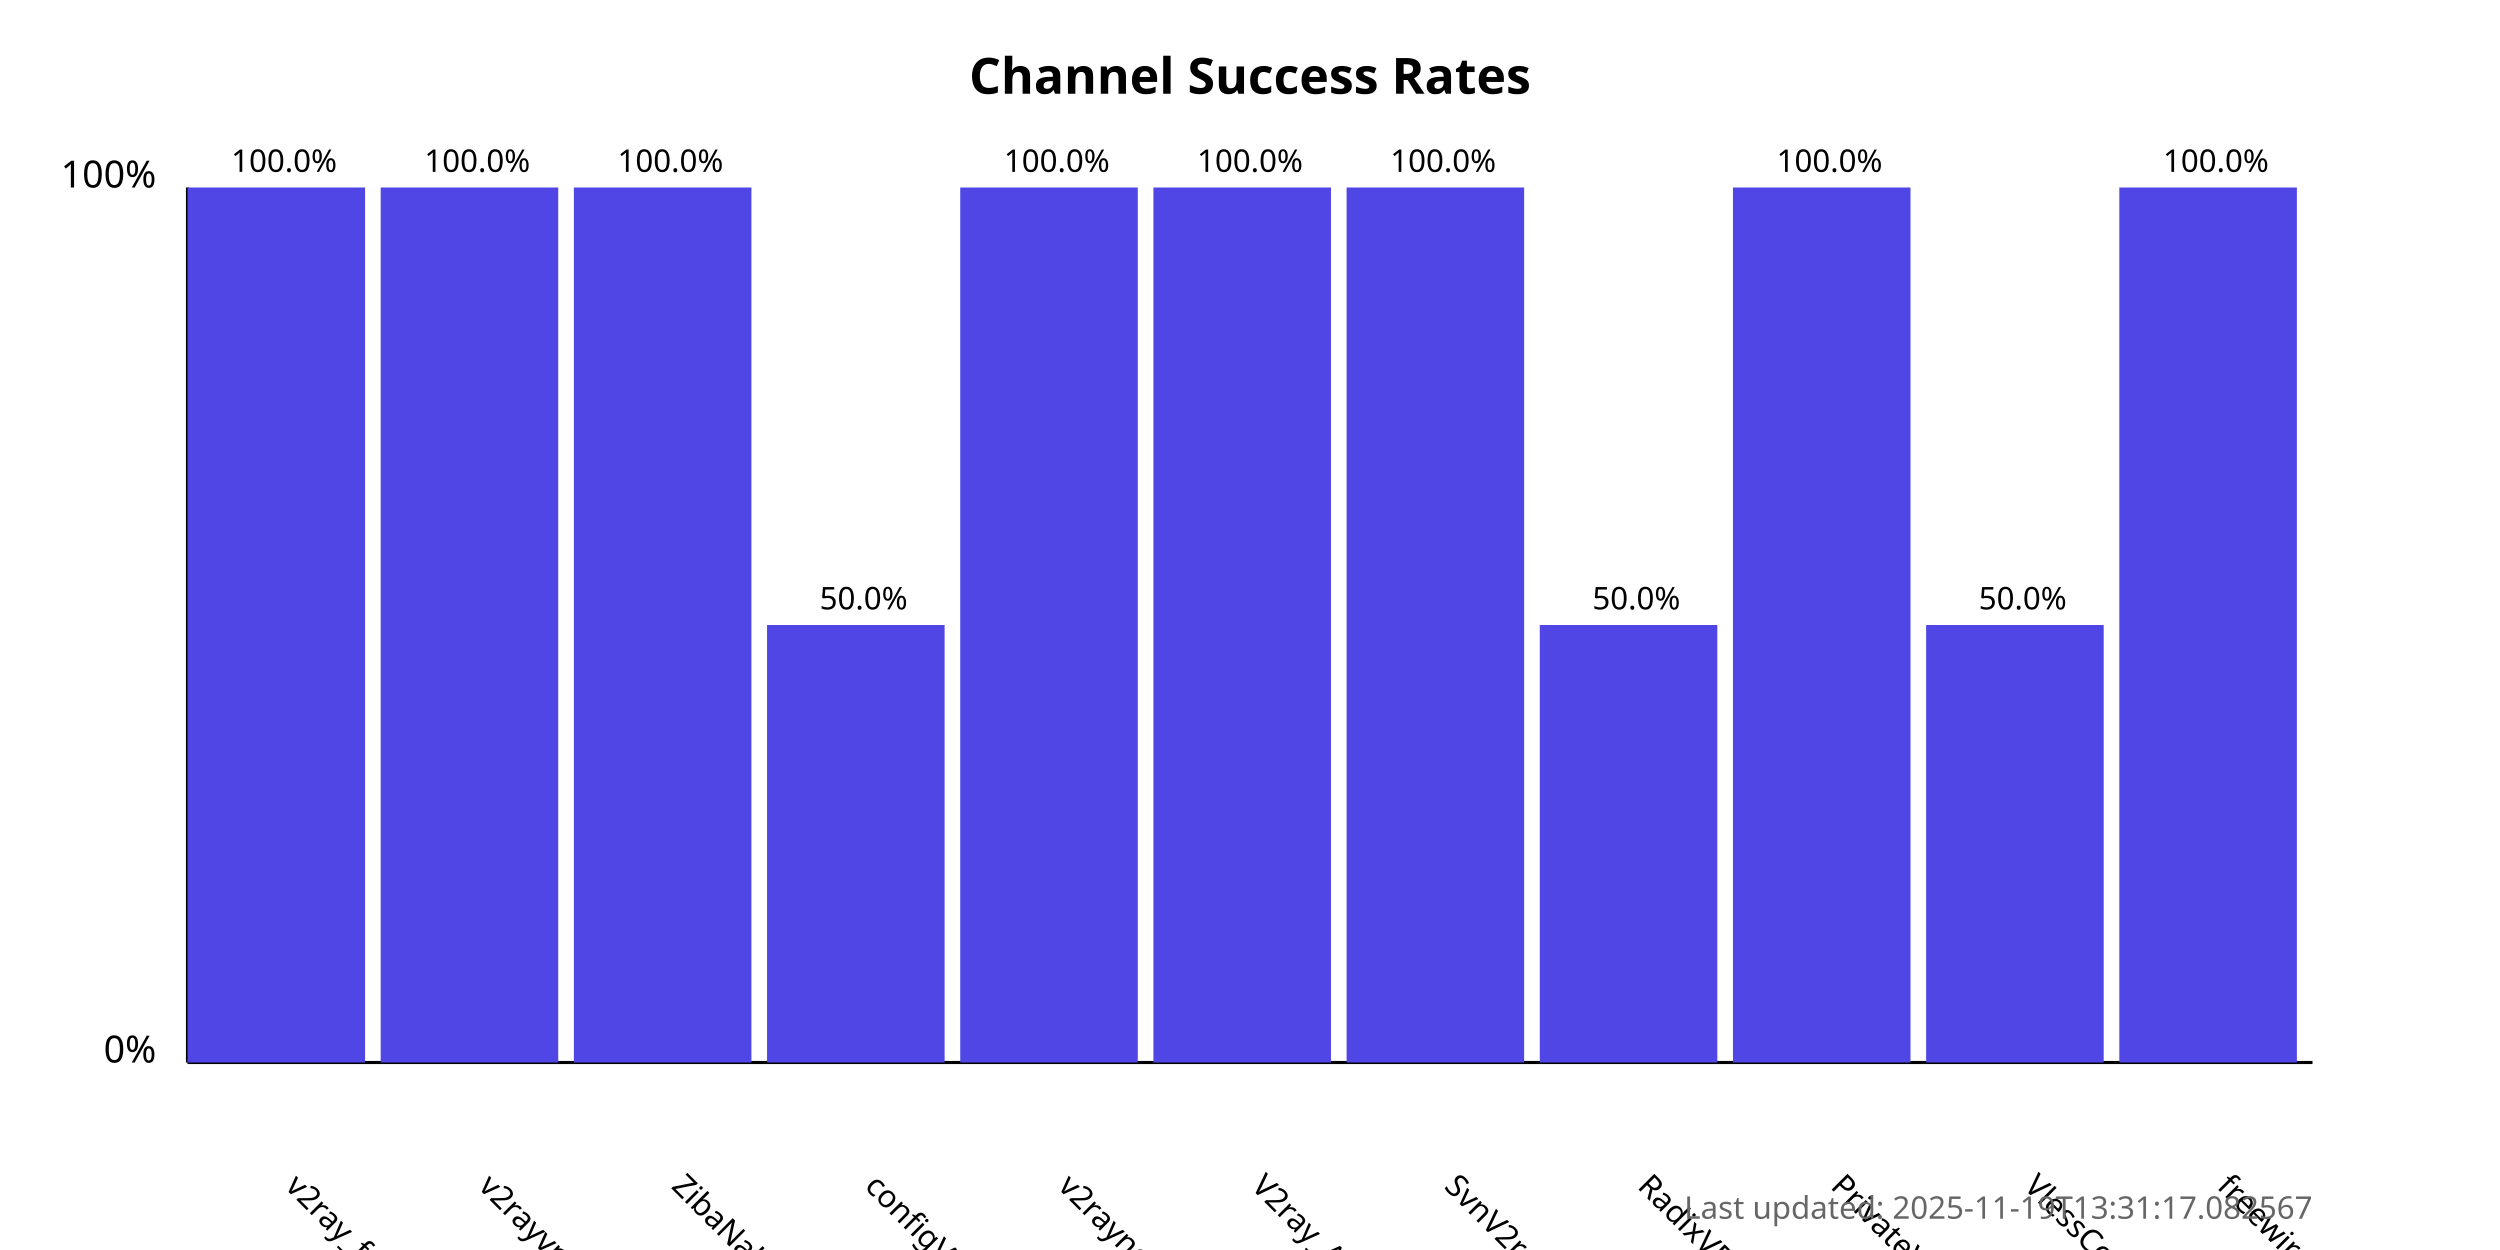
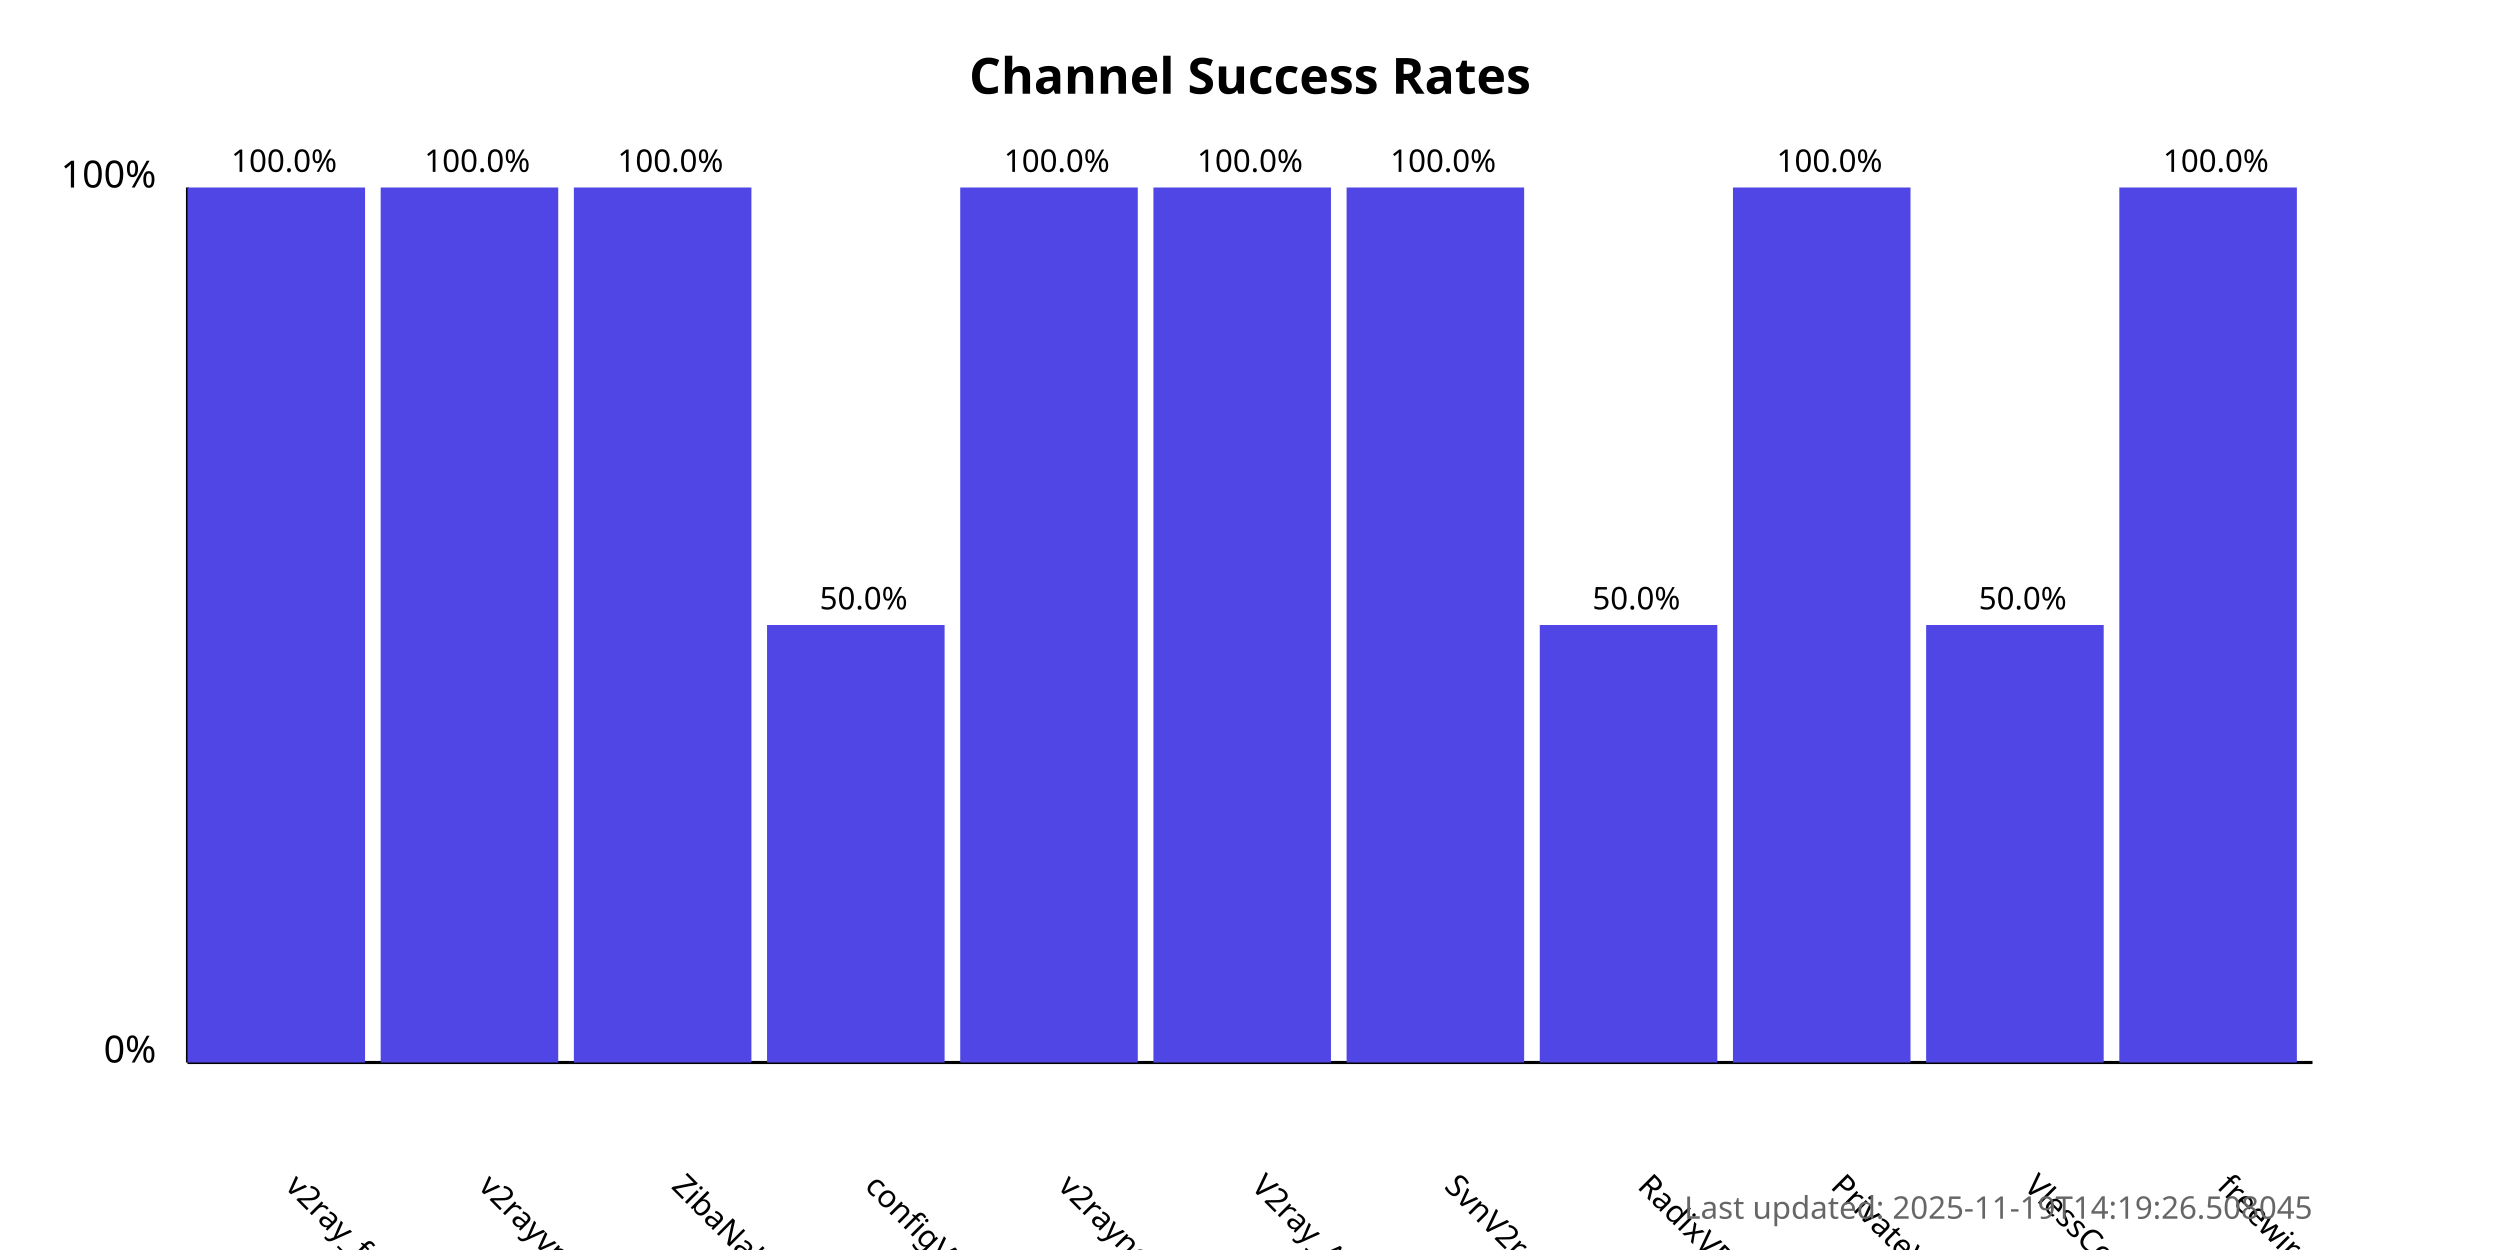
<svg xmlns="http://www.w3.org/2000/svg" width="800" height="400">
  <style>
            .chart-title { font: bold 16px sans-serif; }
            .axis-label { font: 12px sans-serif; }
            .tick-label { font: 10px sans-serif; }
            .bar { fill: #4f46e5; }
            .bar:hover { fill: #6366f1; }
            .timestamp { font: 10px sans-serif; fill: #666; }
        </style>
  <text x="400.0" y="30" text-anchor="middle" class="chart-title">
            Channel Success Rates
        </text>
  <line x1="60" y1="340" x2="60" y2="60" stroke="black" stroke-width="1" />
  <line x1="60" y1="340" x2="740" y2="340" stroke="black" stroke-width="1" />
  <text x="50" y="340" text-anchor="end" class="axis-label">0%</text>
  <text x="50" y="60" text-anchor="end" class="axis-label">100%</text>
  <g>
    <rect x="60" y="60.0" width="56.818" height="280.0" class="bar" />
    <text x="90.909" y="380" transform="rotate(45, 90.90909, 380)" text-anchor="start" class="tick-label">
                v2ray_free_conf
            </text>
    <text x="90.909" y="55.0" text-anchor="middle" class="tick-label">
                100.0%
            </text>
  </g>
  <g>
    <rect x="121.818" y="60.0" width="56.818" height="280.0" class="bar" />
    <text x="152.727" y="380" transform="rotate(45, 152.7273, 380)" text-anchor="start" class="tick-label">
                v2rayvpno
            </text>
    <text x="152.727" y="55.0" text-anchor="middle" class="tick-label">
                100.0%
            </text>
  </g>
  <g>
    <rect x="183.636" y="60.0" width="56.818" height="280.0" class="bar" />
    <text x="214.545" y="380" transform="rotate(45, 214.5455, 380)" text-anchor="start" class="tick-label">
                ZibaNabz
            </text>
    <text x="214.545" y="55.0" text-anchor="middle" class="tick-label">
                100.0%
            </text>
  </g>
  <g>
    <rect x="245.455" y="200.0" width="56.818" height="140.0" class="bar" />
    <text x="276.364" y="380" transform="rotate(45, 276.3636, 380)" text-anchor="start" class="tick-label">
                configV2rayForFree
            </text>
    <text x="276.364" y="195.0" text-anchor="middle" class="tick-label">
                50.0%
            </text>
  </g>
  <g>
    <rect x="307.273" y="60.0" width="56.818" height="280.0" class="bar" />
    <text x="338.182" y="380" transform="rotate(45, 338.1818, 380)" text-anchor="start" class="tick-label">
                v2rayngvpn
            </text>
    <text x="338.182" y="55.0" text-anchor="middle" class="tick-label">
                100.0%
            </text>
  </g>
  <g>
    <rect x="369.091" y="60.0" width="56.818" height="280.0" class="bar" />
    <text x="400.0" y="380" transform="rotate(45, 400.0, 380)" text-anchor="start" class="tick-label">
                V2ray_Alpha
            </text>
    <text x="400.0" y="55.0" text-anchor="middle" class="tick-label">
                100.0%
            </text>
  </g>
  <g>
    <rect x="430.909" y="60.0" width="56.818" height="280.0" class="bar" />
    <text x="461.818" y="380" transform="rotate(45, 461.8182, 380)" text-anchor="start" class="tick-label">
                SvnV2ray
            </text>
    <text x="461.818" y="55.0" text-anchor="middle" class="tick-label">
                100.0%
            </text>
  </g>
  <g>
    <rect x="492.727" y="200.0" width="56.818" height="140.0" class="bar" />
    <text x="523.636" y="380" transform="rotate(45, 523.6364, 380)" text-anchor="start" class="tick-label">
                RadixVPN
            </text>
    <text x="523.636" y="195.0" text-anchor="middle" class="tick-label">
                50.0%
            </text>
  </g>
  <g>
    <rect x="554.545" y="60.0" width="56.818" height="280.0" class="bar" />
    <text x="585.455" y="380" transform="rotate(45, 585.4545, 380)" text-anchor="start" class="tick-label">
                PrivateVPNs
            </text>
    <text x="585.455" y="55.0" text-anchor="middle" class="tick-label">
                100.0%
            </text>
  </g>
  <g>
    <rect x="616.364" y="200.0" width="56.818" height="140.0" class="bar" />
    <text x="647.273" y="380" transform="rotate(45, 647.2727, 380)" text-anchor="start" class="tick-label">
                VlessConfig
            </text>
    <text x="647.273" y="195.0" text-anchor="middle" class="tick-label">
                50.0%
            </text>
  </g>
  <g>
    <rect x="678.182" y="60.0" width="56.818" height="280.0" class="bar" />
    <text x="709.091" y="380" transform="rotate(45, 709.0909, 380)" text-anchor="start" class="tick-label">
                freewireguard
            </text>
    <text x="709.091" y="55.0" text-anchor="middle" class="tick-label">
                100.0%
            </text>
  </g>
  <text x="740" y="390" text-anchor="end" class="timestamp">
-             Last updated: 2025-11-19T13:31:17.082567
+             Last updated: 2025-11-19T14:19:26.508045
        </text>
</svg>
